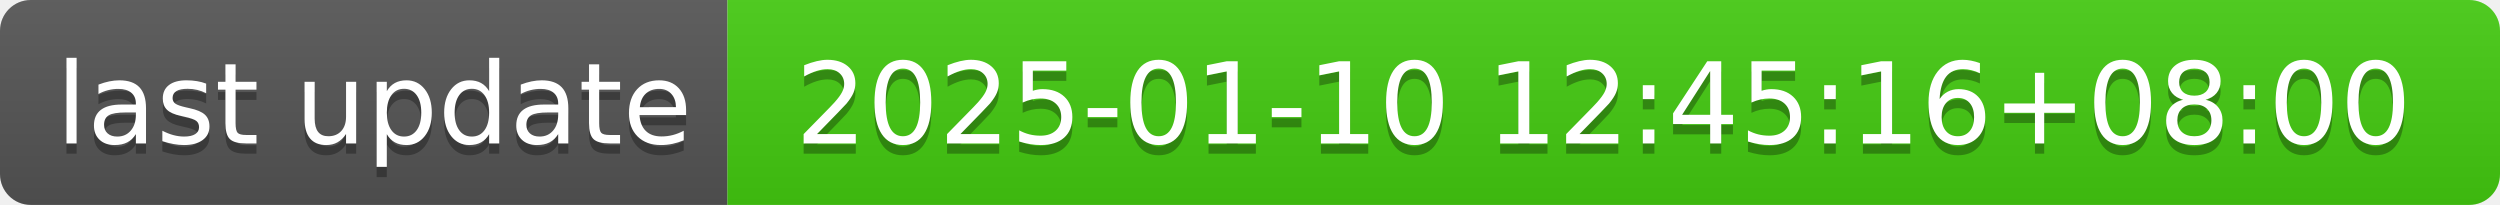
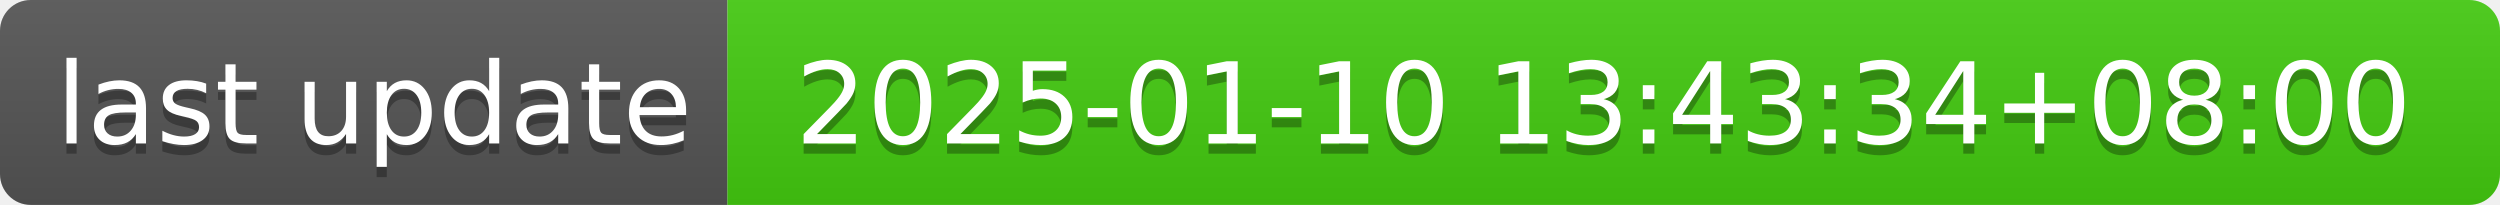
- <svg xmlns="http://www.w3.org/2000/svg" width="244" height="20" role="img" aria-label="last update: 2025-01-10 12:45:16+08:00">
+ <svg xmlns="http://www.w3.org/2000/svg" width="244" height="20" role="img" aria-label="last update: 2025-01-10 13:43:34+08:00">
  <linearGradient id="s" x2="0" y2="100%">
    <stop offset="0" stop-color="#bbb" stop-opacity=".1" />
    <stop offset="1" stop-opacity=".1" />
  </linearGradient>
  <clipPath id="r">
    <rect width="244" height="20" rx="3" fill="#fff" />
  </clipPath>
  <g clip-path="url(#r)">
    <rect width="71" height="20" fill="#555" />
    <rect x="71" width="173" height="20" fill="#4c1" />
    <rect width="244" height="20" fill="url(#s)" />
  </g>
  <g fill="#fff" text-anchor="middle" font-family="Verdana,Geneva,DejaVu Sans,sans-serif" text-rendering="geometricPrecision" font-size="110">
    <text aria-hidden="true" x="365" y="150" fill="#010101" fill-opacity=".3" transform="scale(.1)" textLength="610">last update</text>
    <text x="365" y="140" transform="scale(.1)" fill="#fff" textLength="610">last update</text>
-     <text aria-hidden="true" x="1565" y="150" fill="#010101" fill-opacity=".3" transform="scale(.1)" textLength="1630">2025-01-10 12:45:16+08:00</text>
-     <text x="1565" y="140" transform="scale(.1)" fill="#fff" textLength="1630">2025-01-10 12:45:16+08:00</text>
+     <text aria-hidden="true" x="1565" y="150" fill="#010101" fill-opacity=".3" transform="scale(.1)" textLength="1630">2025-01-10 13:43:34+08:00</text>
+     <text x="1565" y="140" transform="scale(.1)" fill="#fff" textLength="1630">2025-01-10 13:43:34+08:00</text>
  </g>
</svg>
